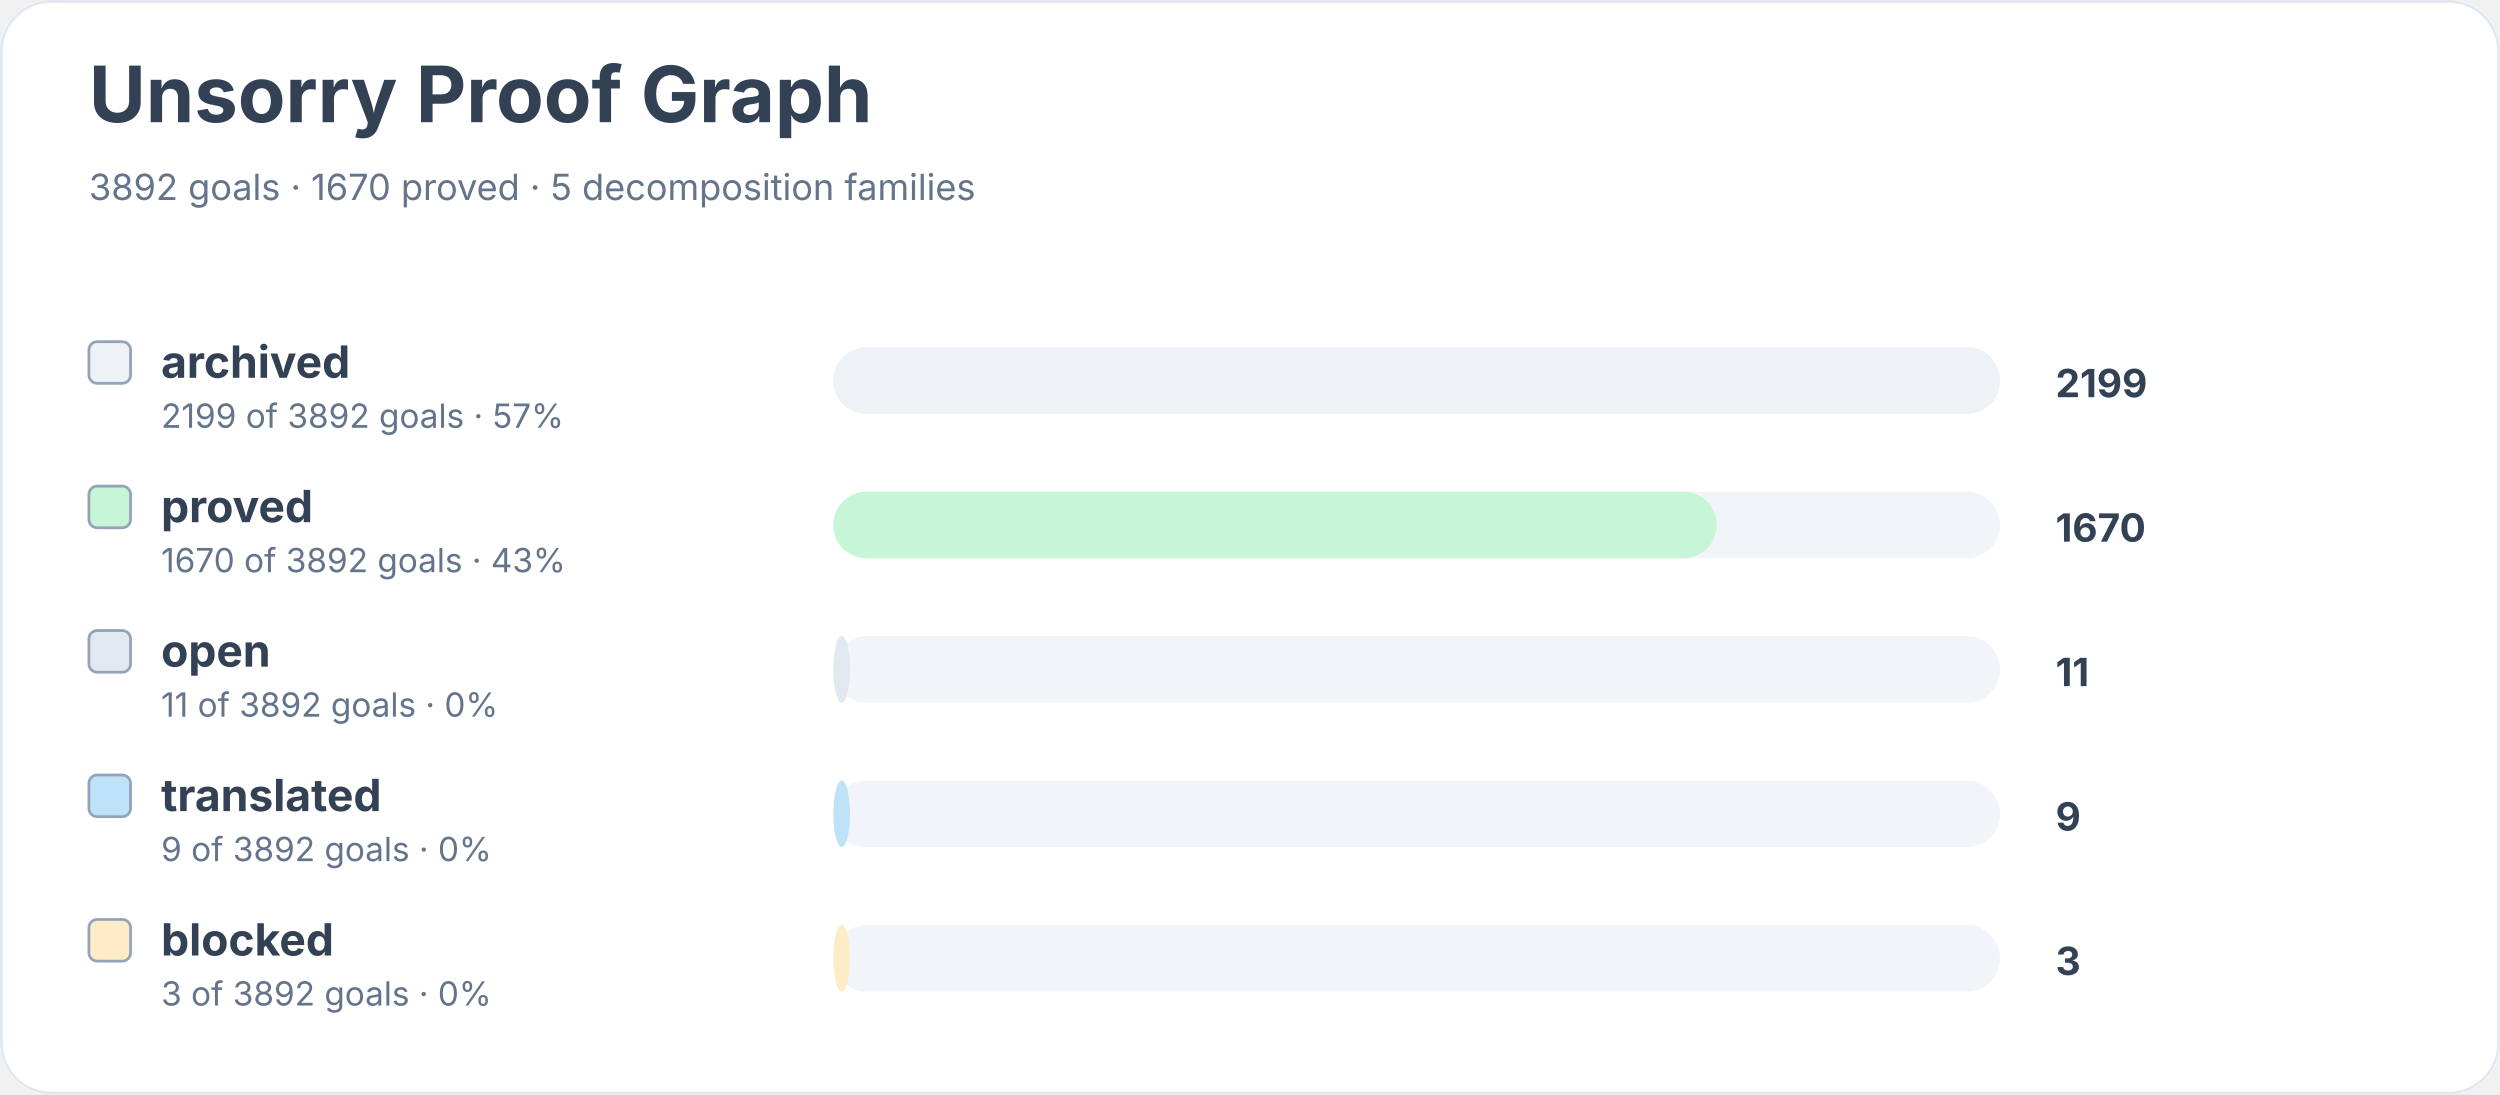
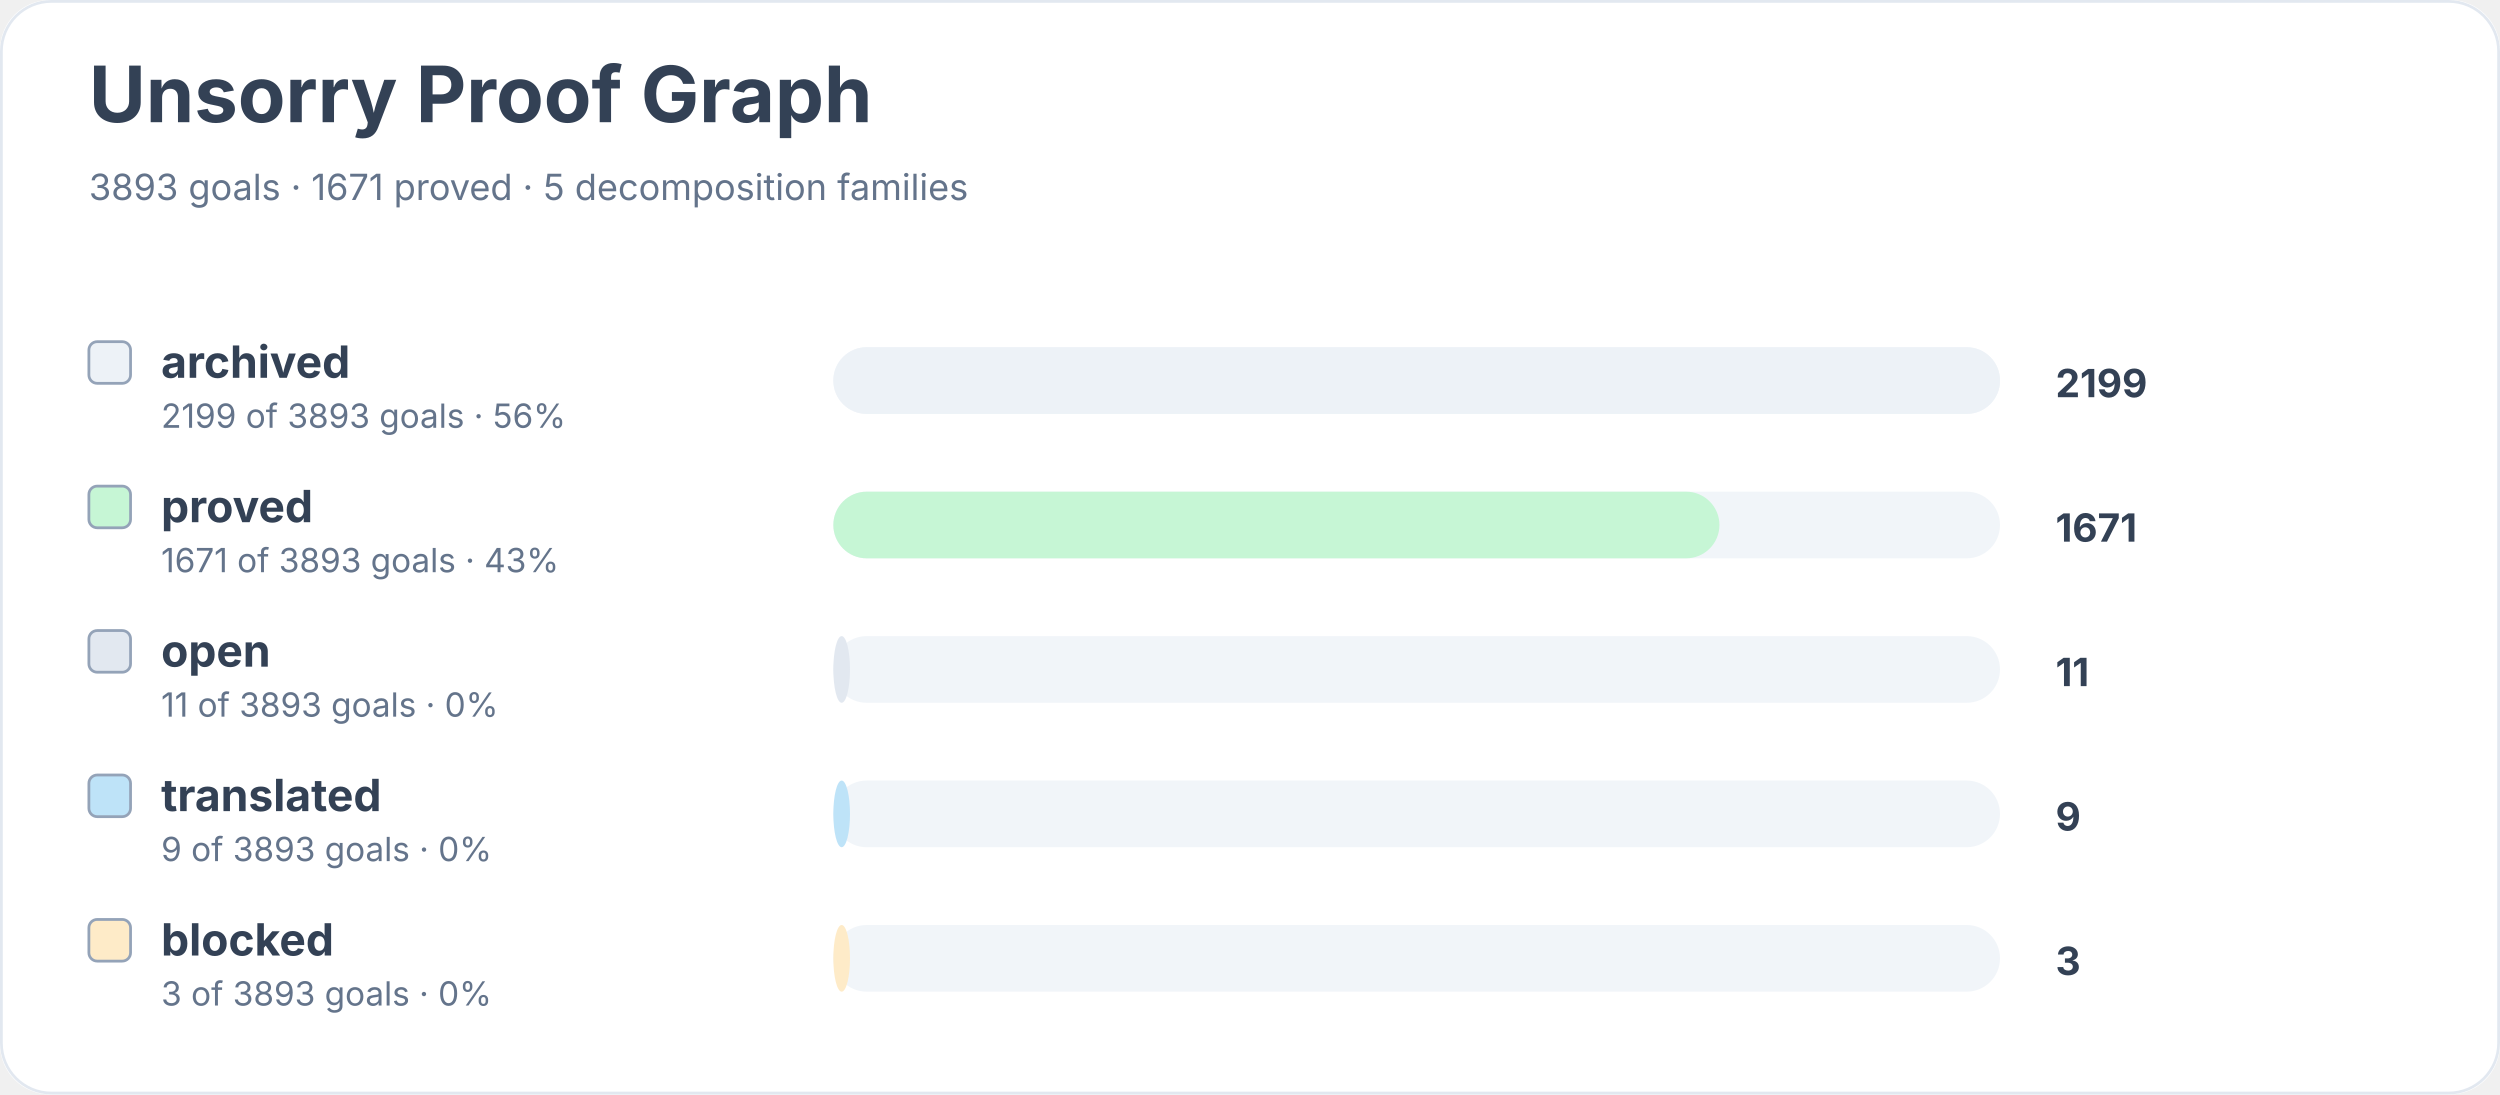
<svg xmlns="http://www.w3.org/2000/svg" width="900" height="394" viewBox="0 0 900 394" role="img" aria-labelledby="title desc">
  <rect width="900" height="100%" rx="18" fill="#ffffff" />
  <rect x="0.5" y="0.5" width="899" height="393" rx="18" fill="none" stroke="#e2e8f0" />
  <text x="32" y="44" font-family="Inter, system-ui, sans-serif" font-size="28" font-weight="700" fill="#334155">Unsorry Proof Graph</text>
-   <text x="32" y="72" font-family="Inter, system-ui, sans-serif" font-size="13" fill="#64748b">3892 goals · 1670 proved · 5 decomposition families</text>
+   <text x="32" y="72" font-family="Inter, system-ui, sans-serif" font-size="13" fill="#64748b">3893 goals · 1671 proved · 5 decomposition families</text>
  <rect x="32" y="123" width="15" height="15" rx="3" fill="#edf2f7" stroke="#94a3b8" />
  <text x="58" y="136" font-family="Inter, system-ui, sans-serif" font-size="16" font-weight="650" fill="#334155">archived</text>
-   <text x="58" y="154" font-family="Inter, system-ui, sans-serif" font-size="12" fill="#64748b">2199 of 3892 goals · 57%</text>
+   <text x="58" y="154" font-family="Inter, system-ui, sans-serif" font-size="12" fill="#64748b">2199 of 3893 goals · 56%</text>
  <rect x="300" y="125" width="420" height="24" rx="12" fill="#f1f5f9" />
  <rect x="300" y="125" width="420" height="24" rx="12" fill="#edf2f7" />
  <text x="740" y="143" font-family="Inter, system-ui, sans-serif" font-size="14" font-weight="700" fill="#334155">2199</text>
  <rect x="32" y="175" width="15" height="15" rx="3" fill="#c6f6d5" stroke="#94a3b8" />
  <text x="58" y="188" font-family="Inter, system-ui, sans-serif" font-size="16" font-weight="650" fill="#334155">proved</text>
-   <text x="58" y="206" font-family="Inter, system-ui, sans-serif" font-size="12" fill="#64748b">1670 of 3892 goals · 43%</text>
+   <text x="58" y="206" font-family="Inter, system-ui, sans-serif" font-size="12" fill="#64748b">1671 of 3893 goals · 43%</text>
  <rect x="300" y="177" width="420" height="24" rx="12" fill="#f1f5f9" />
-   <rect x="300" y="177" width="318" height="24" rx="12" fill="#c6f6d5" />
-   <text x="740" y="195" font-family="Inter, system-ui, sans-serif" font-size="14" font-weight="700" fill="#334155">1670</text>
+   <rect x="300" y="177" width="319" height="24" rx="12" fill="#c6f6d5" />
+   <text x="740" y="195" font-family="Inter, system-ui, sans-serif" font-size="14" font-weight="700" fill="#334155">1671</text>
  <rect x="32" y="227" width="15" height="15" rx="3" fill="#e2e8f0" stroke="#94a3b8" />
  <text x="58" y="240" font-family="Inter, system-ui, sans-serif" font-size="16" font-weight="650" fill="#334155">open</text>
-   <text x="58" y="258" font-family="Inter, system-ui, sans-serif" font-size="12" fill="#64748b">11 of 3892 goals · 0%</text>
+   <text x="58" y="258" font-family="Inter, system-ui, sans-serif" font-size="12" fill="#64748b">11 of 3893 goals · 0%</text>
  <rect x="300" y="229" width="420" height="24" rx="12" fill="#f1f5f9" />
  <rect x="300" y="229" width="6" height="24" rx="12" fill="#e2e8f0" />
  <text x="740" y="247" font-family="Inter, system-ui, sans-serif" font-size="14" font-weight="700" fill="#334155">11</text>
  <rect x="32" y="279" width="15" height="15" rx="3" fill="#bee3f8" stroke="#94a3b8" />
  <text x="58" y="292" font-family="Inter, system-ui, sans-serif" font-size="16" font-weight="650" fill="#334155">translated</text>
-   <text x="58" y="310" font-family="Inter, system-ui, sans-serif" font-size="12" fill="#64748b">9 of 3892 goals · 0%</text>
+   <text x="58" y="310" font-family="Inter, system-ui, sans-serif" font-size="12" fill="#64748b">9 of 3893 goals · 0%</text>
  <rect x="300" y="281" width="420" height="24" rx="12" fill="#f1f5f9" />
  <rect x="300" y="281" width="6" height="24" rx="12" fill="#bee3f8" />
  <text x="740" y="299" font-family="Inter, system-ui, sans-serif" font-size="14" font-weight="700" fill="#334155">9</text>
  <rect x="32" y="331" width="15" height="15" rx="3" fill="#feebc8" stroke="#94a3b8" />
  <text x="58" y="344" font-family="Inter, system-ui, sans-serif" font-size="16" font-weight="650" fill="#334155">blocked</text>
-   <text x="58" y="362" font-family="Inter, system-ui, sans-serif" font-size="12" fill="#64748b">3 of 3892 goals · 0%</text>
+   <text x="58" y="362" font-family="Inter, system-ui, sans-serif" font-size="12" fill="#64748b">3 of 3893 goals · 0%</text>
  <rect x="300" y="333" width="420" height="24" rx="12" fill="#f1f5f9" />
  <rect x="300" y="333" width="6" height="24" rx="12" fill="#feebc8" />
  <text x="740" y="351" font-family="Inter, system-ui, sans-serif" font-size="14" font-weight="700" fill="#334155">3</text>
</svg>
